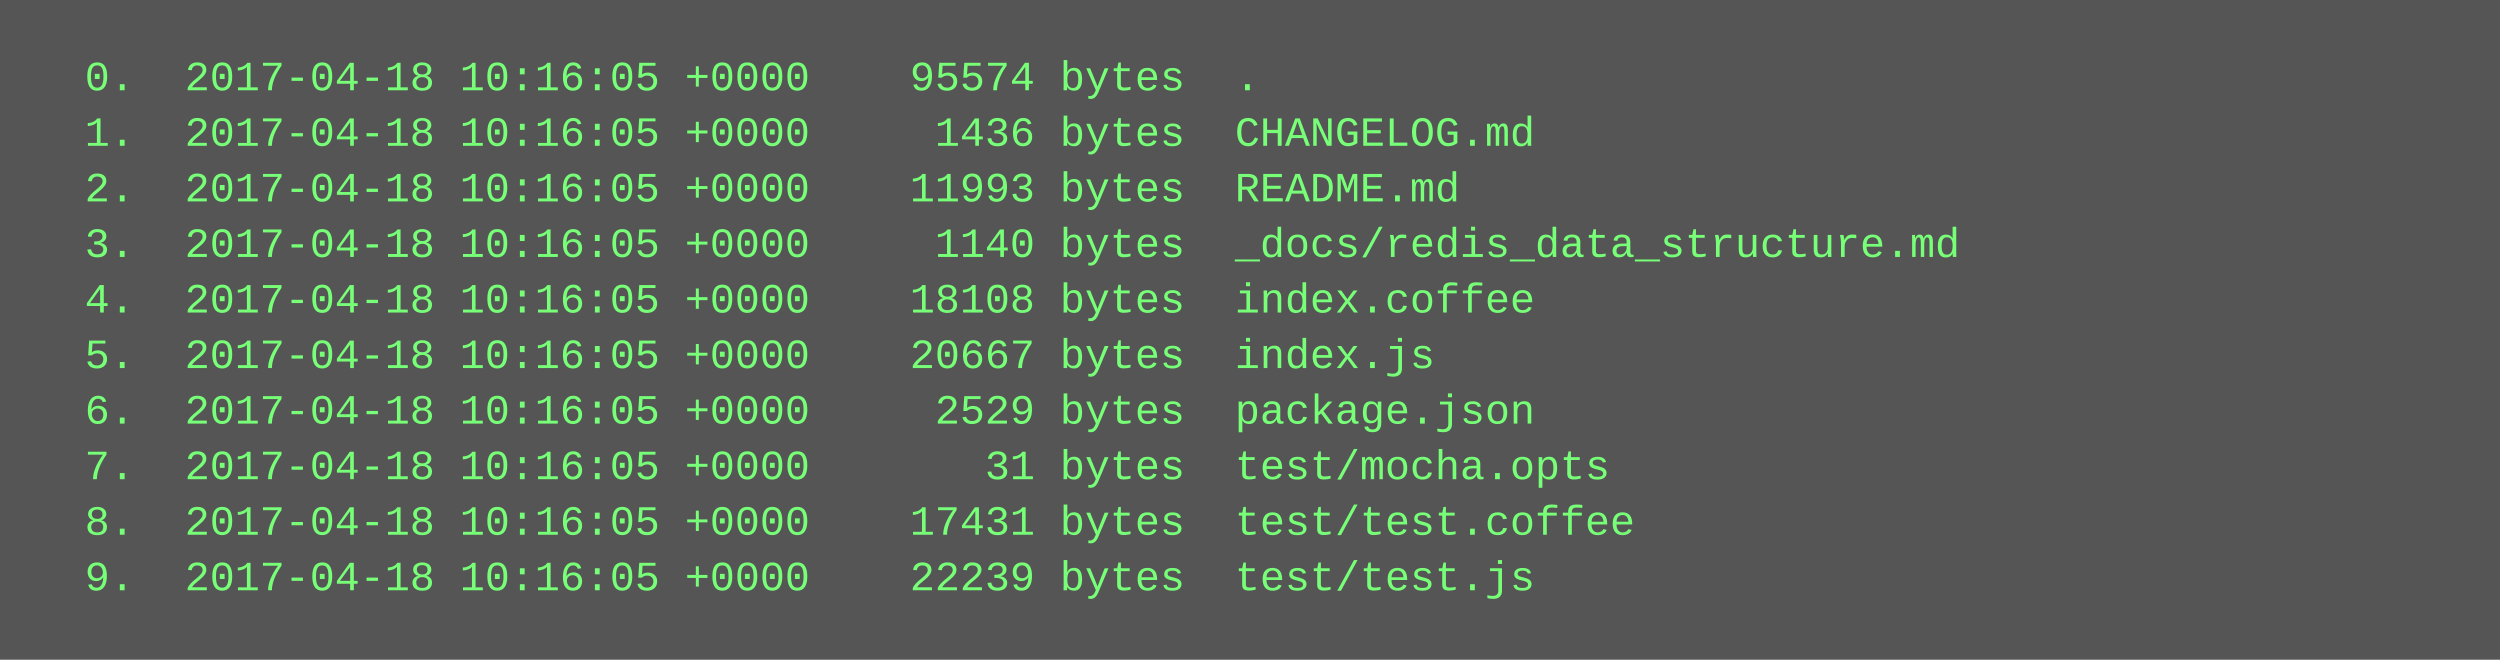
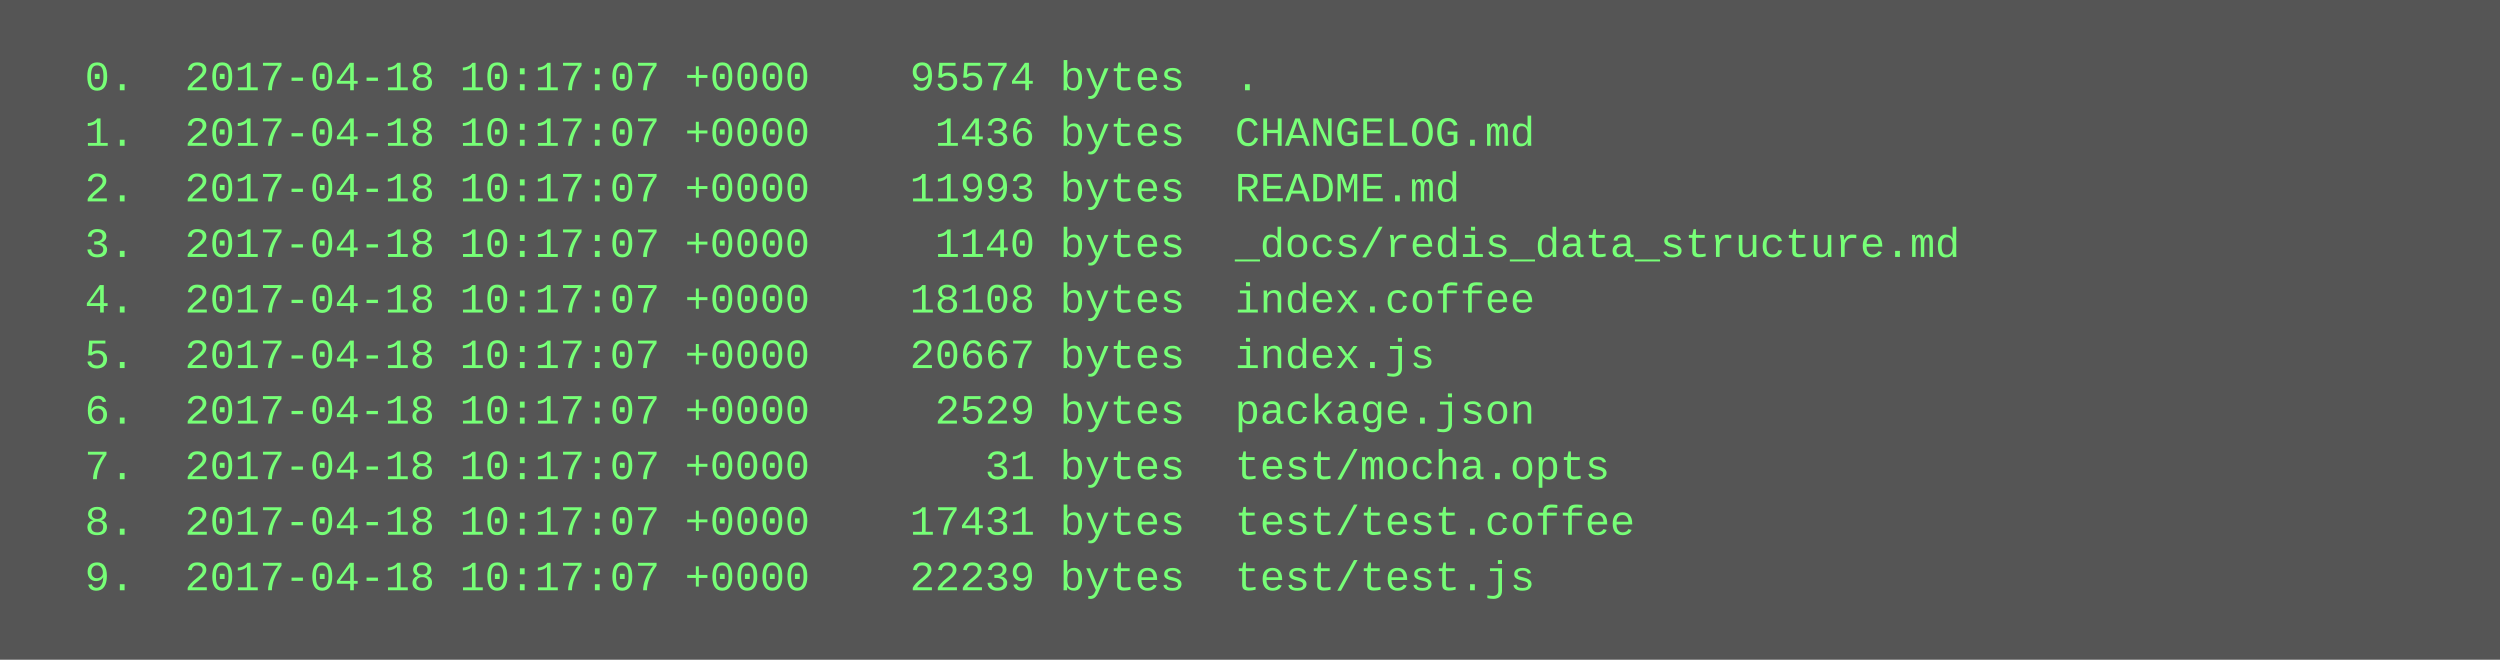
<svg xmlns="http://www.w3.org/2000/svg" height="190" width="720">
  <rect height="190" fill="#555" width="720" />
  <text fill="#7f7" font-family="Courier New" font-size="12" xml:space="preserve">
-     <tspan x="10" y="26">  0.  2017-04-18 10:16:05 +0000    95574 bytes  .</tspan>
-     <tspan x="10" y="42">  1.  2017-04-18 10:16:05 +0000     1436 bytes  CHANGELOG.md</tspan>
-     <tspan x="10" y="58">  2.  2017-04-18 10:16:05 +0000    11993 bytes  README.md</tspan>
-     <tspan x="10" y="74">  3.  2017-04-18 10:16:05 +0000     1140 bytes  _docs/redis_data_structure.md</tspan>
-     <tspan x="10" y="90">  4.  2017-04-18 10:16:05 +0000    18108 bytes  index.coffee</tspan>
-     <tspan x="10" y="106">  5.  2017-04-18 10:16:05 +0000    20667 bytes  index.js</tspan>
-     <tspan x="10" y="122">  6.  2017-04-18 10:16:05 +0000     2529 bytes  package.json</tspan>
-     <tspan x="10" y="138">  7.  2017-04-18 10:16:05 +0000       31 bytes  test/mocha.opts</tspan>
-     <tspan x="10" y="154">  8.  2017-04-18 10:16:05 +0000    17431 bytes  test/test.coffee</tspan>
-     <tspan x="10" y="170">  9.  2017-04-18 10:16:05 +0000    22239 bytes  test/test.js</tspan>
+     <tspan x="10" y="26">  0.  2017-04-18 10:17:07 +0000    95574 bytes  .</tspan>
+     <tspan x="10" y="42">  1.  2017-04-18 10:17:07 +0000     1436 bytes  CHANGELOG.md</tspan>
+     <tspan x="10" y="58">  2.  2017-04-18 10:17:07 +0000    11993 bytes  README.md</tspan>
+     <tspan x="10" y="74">  3.  2017-04-18 10:17:07 +0000     1140 bytes  _docs/redis_data_structure.md</tspan>
+     <tspan x="10" y="90">  4.  2017-04-18 10:17:07 +0000    18108 bytes  index.coffee</tspan>
+     <tspan x="10" y="106">  5.  2017-04-18 10:17:07 +0000    20667 bytes  index.js</tspan>
+     <tspan x="10" y="122">  6.  2017-04-18 10:17:07 +0000     2529 bytes  package.json</tspan>
+     <tspan x="10" y="138">  7.  2017-04-18 10:17:07 +0000       31 bytes  test/mocha.opts</tspan>
+     <tspan x="10" y="154">  8.  2017-04-18 10:17:07 +0000    17431 bytes  test/test.coffee</tspan>
+     <tspan x="10" y="170">  9.  2017-04-18 10:17:07 +0000    22239 bytes  test/test.js</tspan>
  </text>
</svg>
